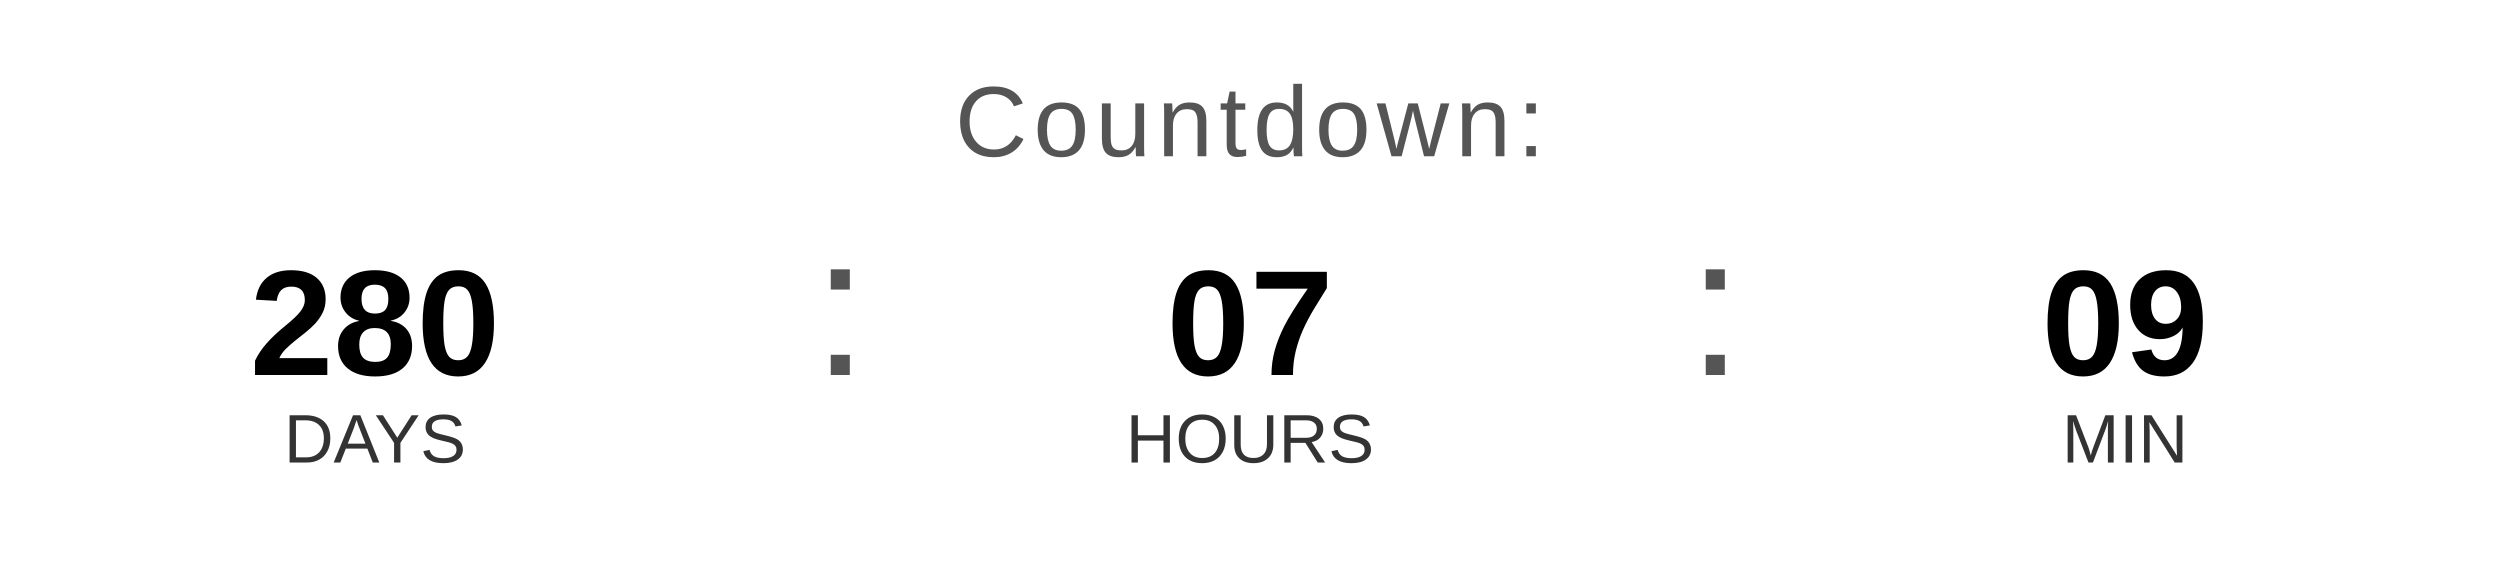
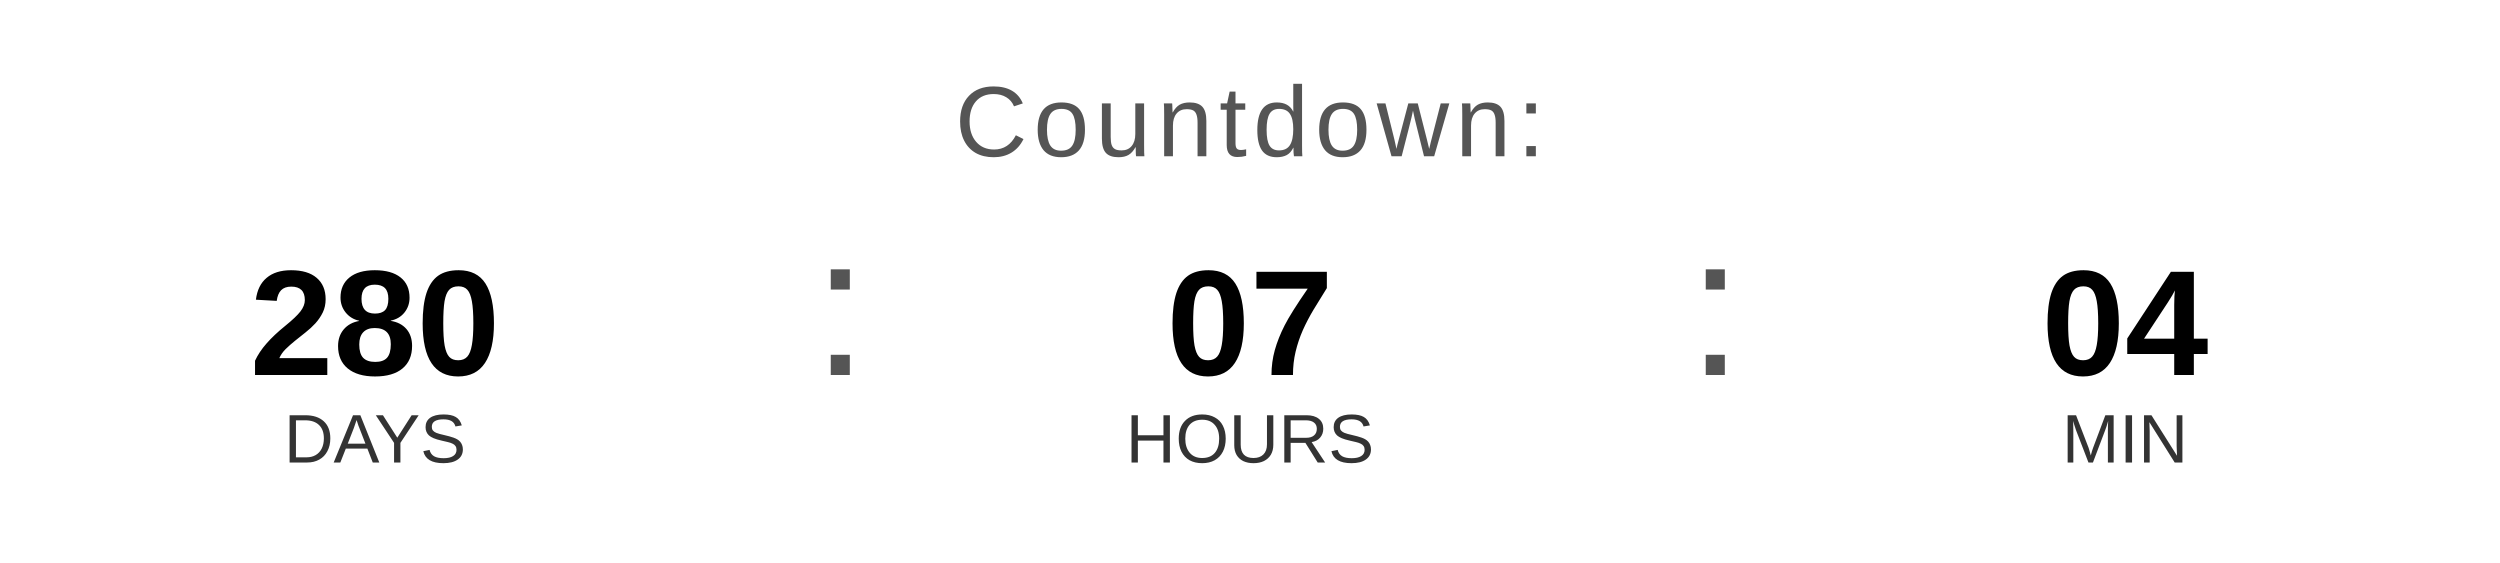
<svg xmlns="http://www.w3.org/2000/svg" width="400" height="90" viewBox="0 0 400 90">
  <text x="200" y="25" font-family="Arial, Helvetica, sans-serif" font-size="16" fill="#555555" text-anchor="middle" letter-spacing="1">
    Countdown:
  </text>
  <text x="60" y="60" font-family="Arial, Helvetica, sans-serif" font-size="24" font-weight="bold" fill="#000000" text-anchor="middle">280</text>
  <text x="60" y="74" font-family="Arial, Helvetica, sans-serif" font-size="11" fill="#333333" text-anchor="middle">DAYS</text>
  <text x="130" y="60" font-family="Arial, sans-serif" font-size="32" fill="#555555">:</text>
  <text x="200" y="60" font-family="Arial, Helvetica, sans-serif" font-size="24" font-weight="bold" fill="#000000" text-anchor="middle">07</text>
  <text x="200" y="74" font-family="Arial, Helvetica, sans-serif" font-size="11" fill="#333333" text-anchor="middle">HOURS</text>
  <text x="270" y="60" font-family="Arial, sans-serif" font-size="32" fill="#555555">:</text>
-   <text x="340" y="60" font-family="Arial, Helvetica, sans-serif" font-size="24" font-weight="bold" fill="#000000" text-anchor="middle">09</text>
+   <text x="340" y="60" font-family="Arial, Helvetica, sans-serif" font-size="24" font-weight="bold" fill="#000000" text-anchor="middle">04</text>
  <text x="340" y="74" font-family="Arial, Helvetica, sans-serif" font-size="11" fill="#333333" text-anchor="middle">MIN</text>
</svg>
